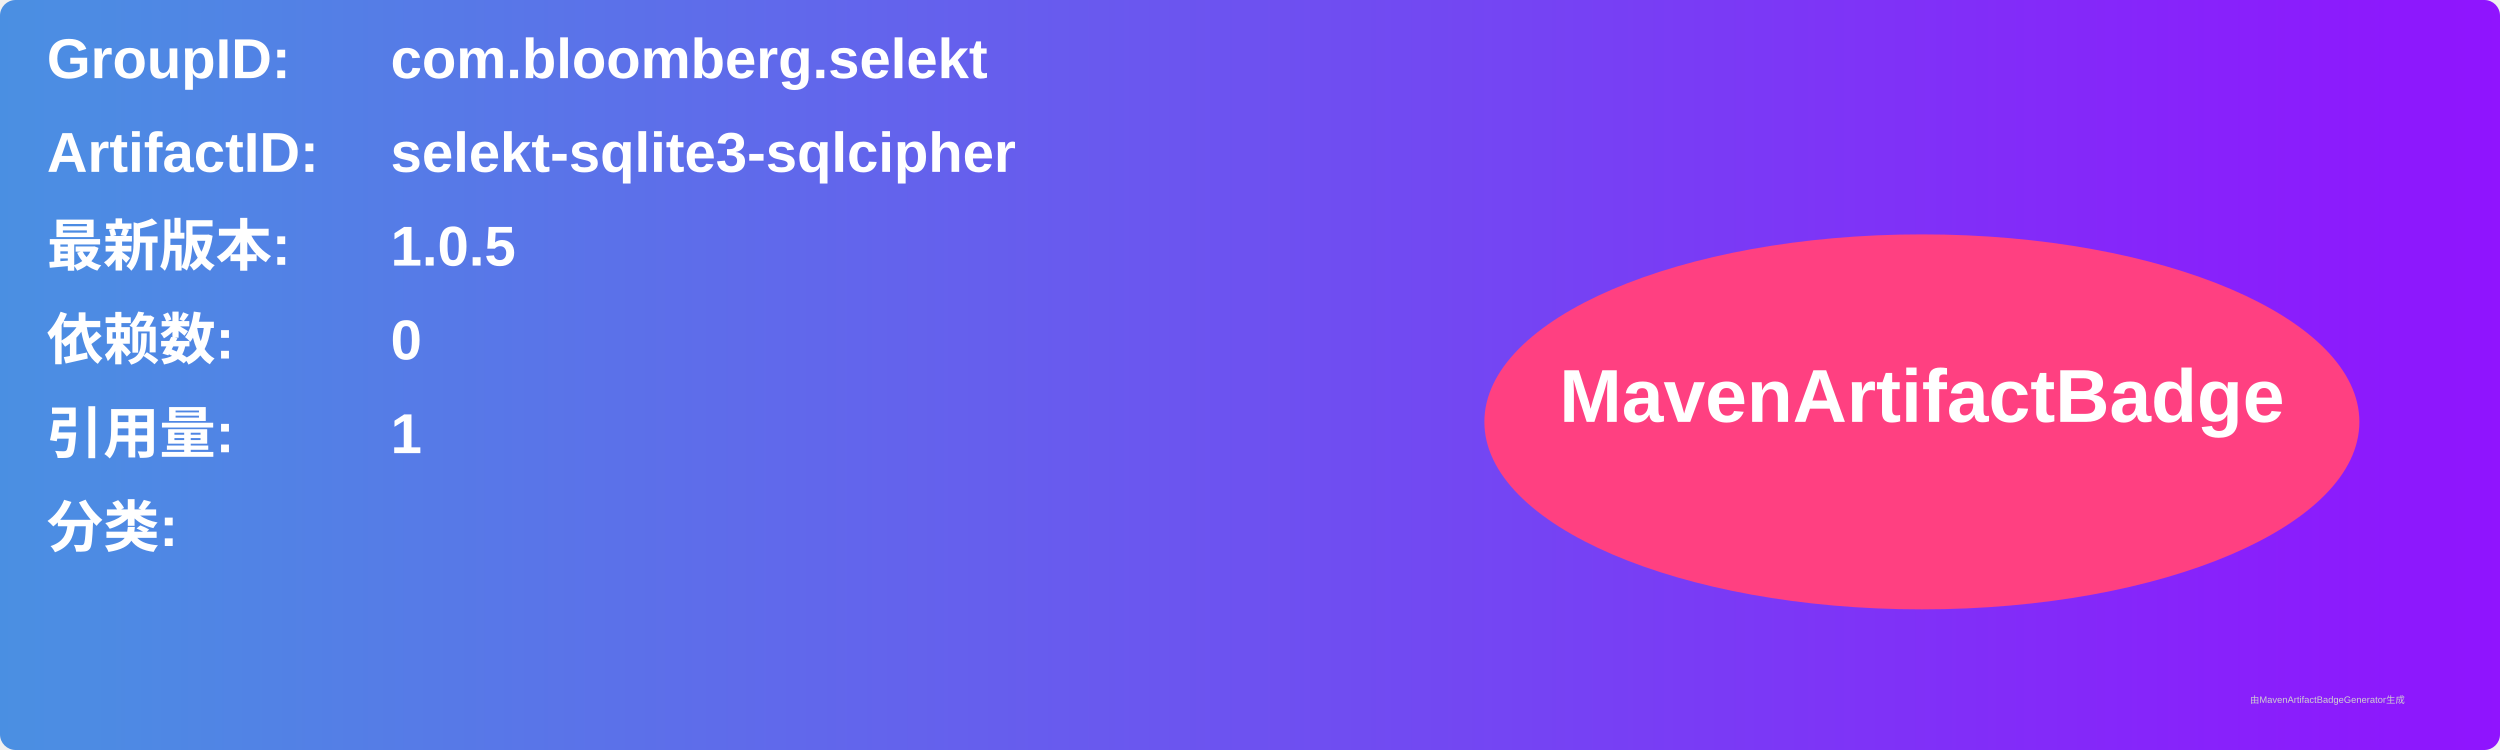
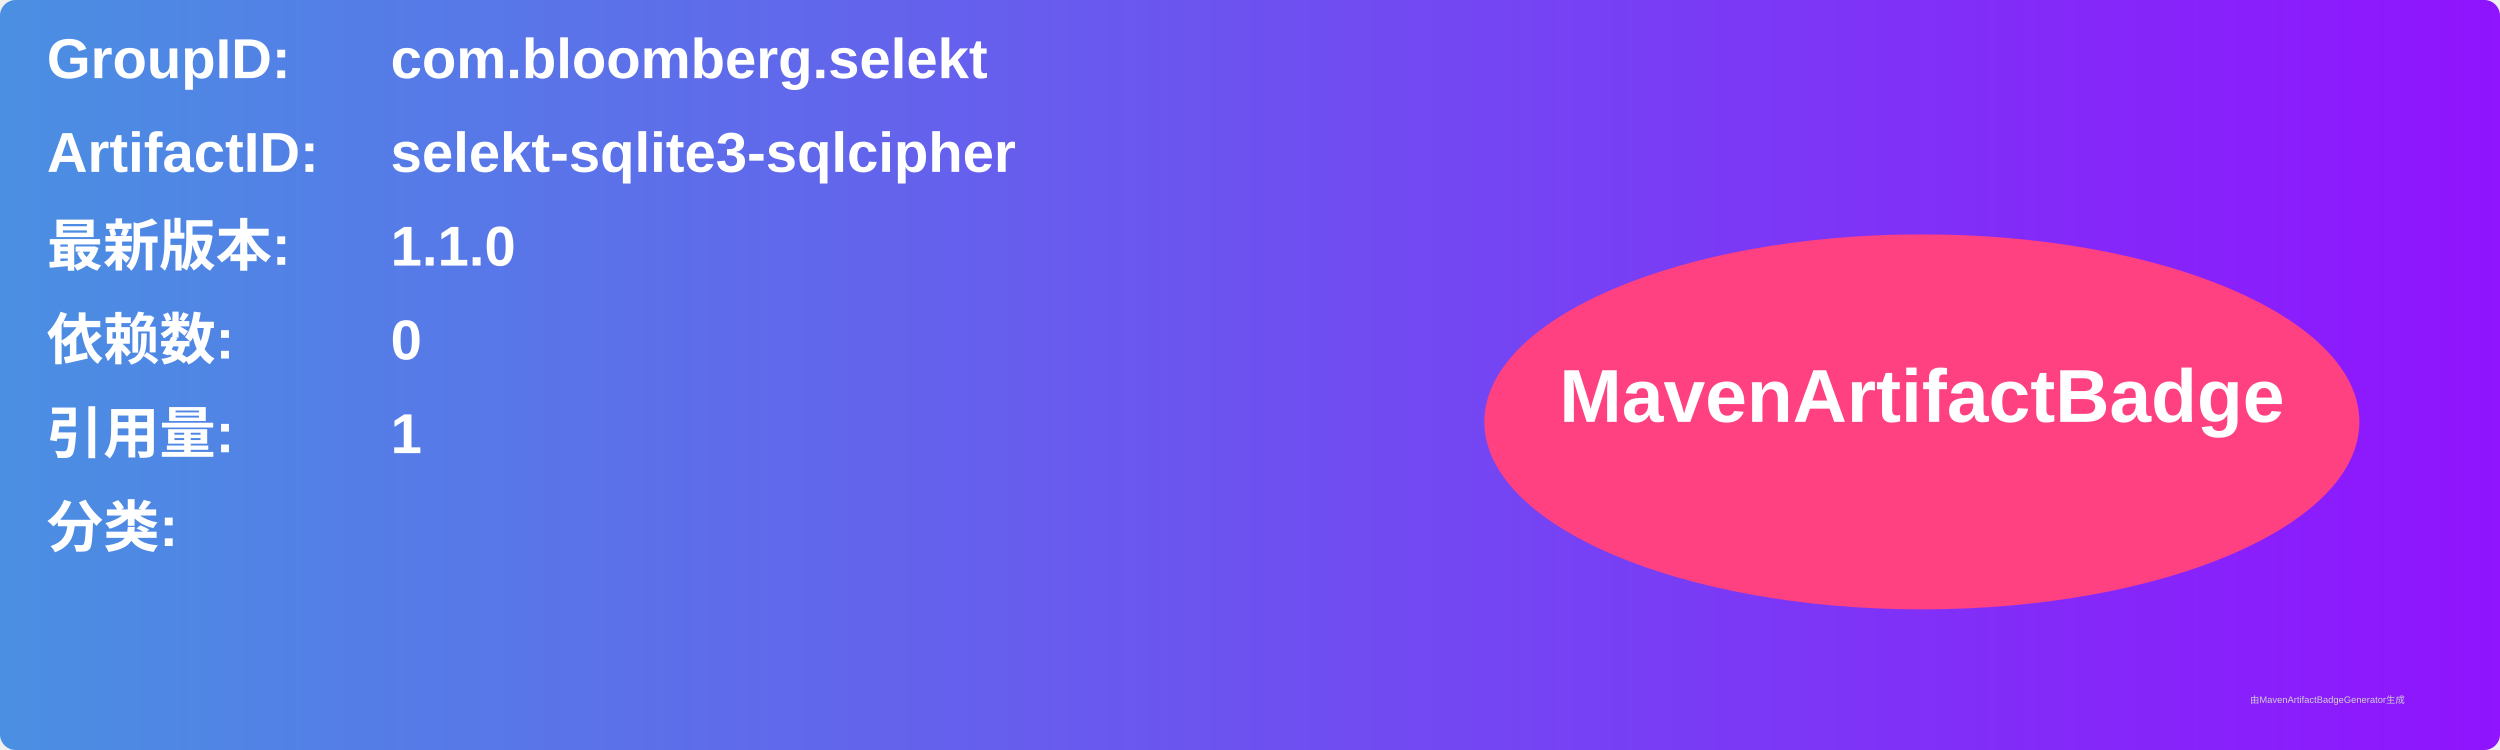
<svg xmlns="http://www.w3.org/2000/svg" width="800" height="240" viewBox="0 0 800 240">
  <linearGradient id="grad" x1="0%" y1="0%" x2="100%" y2="0%">
    <stop offset="0%" stop-color="#4a90e2" />
    <stop offset="100%" stop-color="#9013fe" />
  </linearGradient>
  <rect width="100%" height="100%" rx="5" ry="5" fill="url(#grad)" />
  <g transform="translate(15, 15)">
    <text x="0" y="10" font-family="Arial" font-size="18" fill="white" font-weight="bold" width="260">GroupID:</text>
    <text x="110" y="10" font-family="Arial" font-size="18" fill="white" font-weight="bold" width="460">com.bloomberg.selekt</text>
    <text x="0" y="40" font-family="Arial" font-size="18" fill="white" font-weight="bold" width="260">ArtifactID:</text>
    <text x="110" y="40" font-family="Arial" font-size="18" fill="white" font-weight="bold" width="460">selekt-sqlite3-sqlcipher</text>
    <text x="0" y="70" font-family="Arial" font-size="18" fill="white" font-weight="bold">最新版本:</text>
    <text x="110" y="70" font-family="Arial" font-size="18" fill="white" font-weight="bold">
-       <tspan font-weight="bold">1.0.5</tspan>
+       <tspan font-weight="bold">1.1.0</tspan>
    </text>
    <text x="0" y="100" font-family="Arial" font-size="18" fill="white" font-weight="bold">依赖数: </text>
    <text x="110" y="100" font-family="Arial" font-size="18" fill="white">
      <tspan font-weight="bold">0</tspan>
    </text>
    <text x="0" y="130" font-family="Arial" font-size="18" fill="white" font-weight="bold">引用量: </text>
    <text x="110" y="130" font-family="Arial" font-size="18" fill="white">
      <tspan font-weight="bold">1</tspan>
    </text>
    <text x="0" y="160" font-family="Arial" font-size="18" fill="white" font-weight="bold">分类:</text>
    <text x="10" y="190" font-family="Arial" font-size="10" fill="white">
      <tspan font-weight="bold" />
    </text>
    <ellipse cx="600" cy="120" rx="140" ry="60" fill="#ff4081" />
    <text x="600" y="120" text-anchor="middle" font-family="Arial" font-size="24" fill="white" font-weight="bold">MavenArtifactBadge</text>
  </g>
  <text x="720" y="225" font-family="Arial" font-size="3" fill="#d0d0d0">由MavenArtifactBadgeGenerator生成</text>
</svg>
